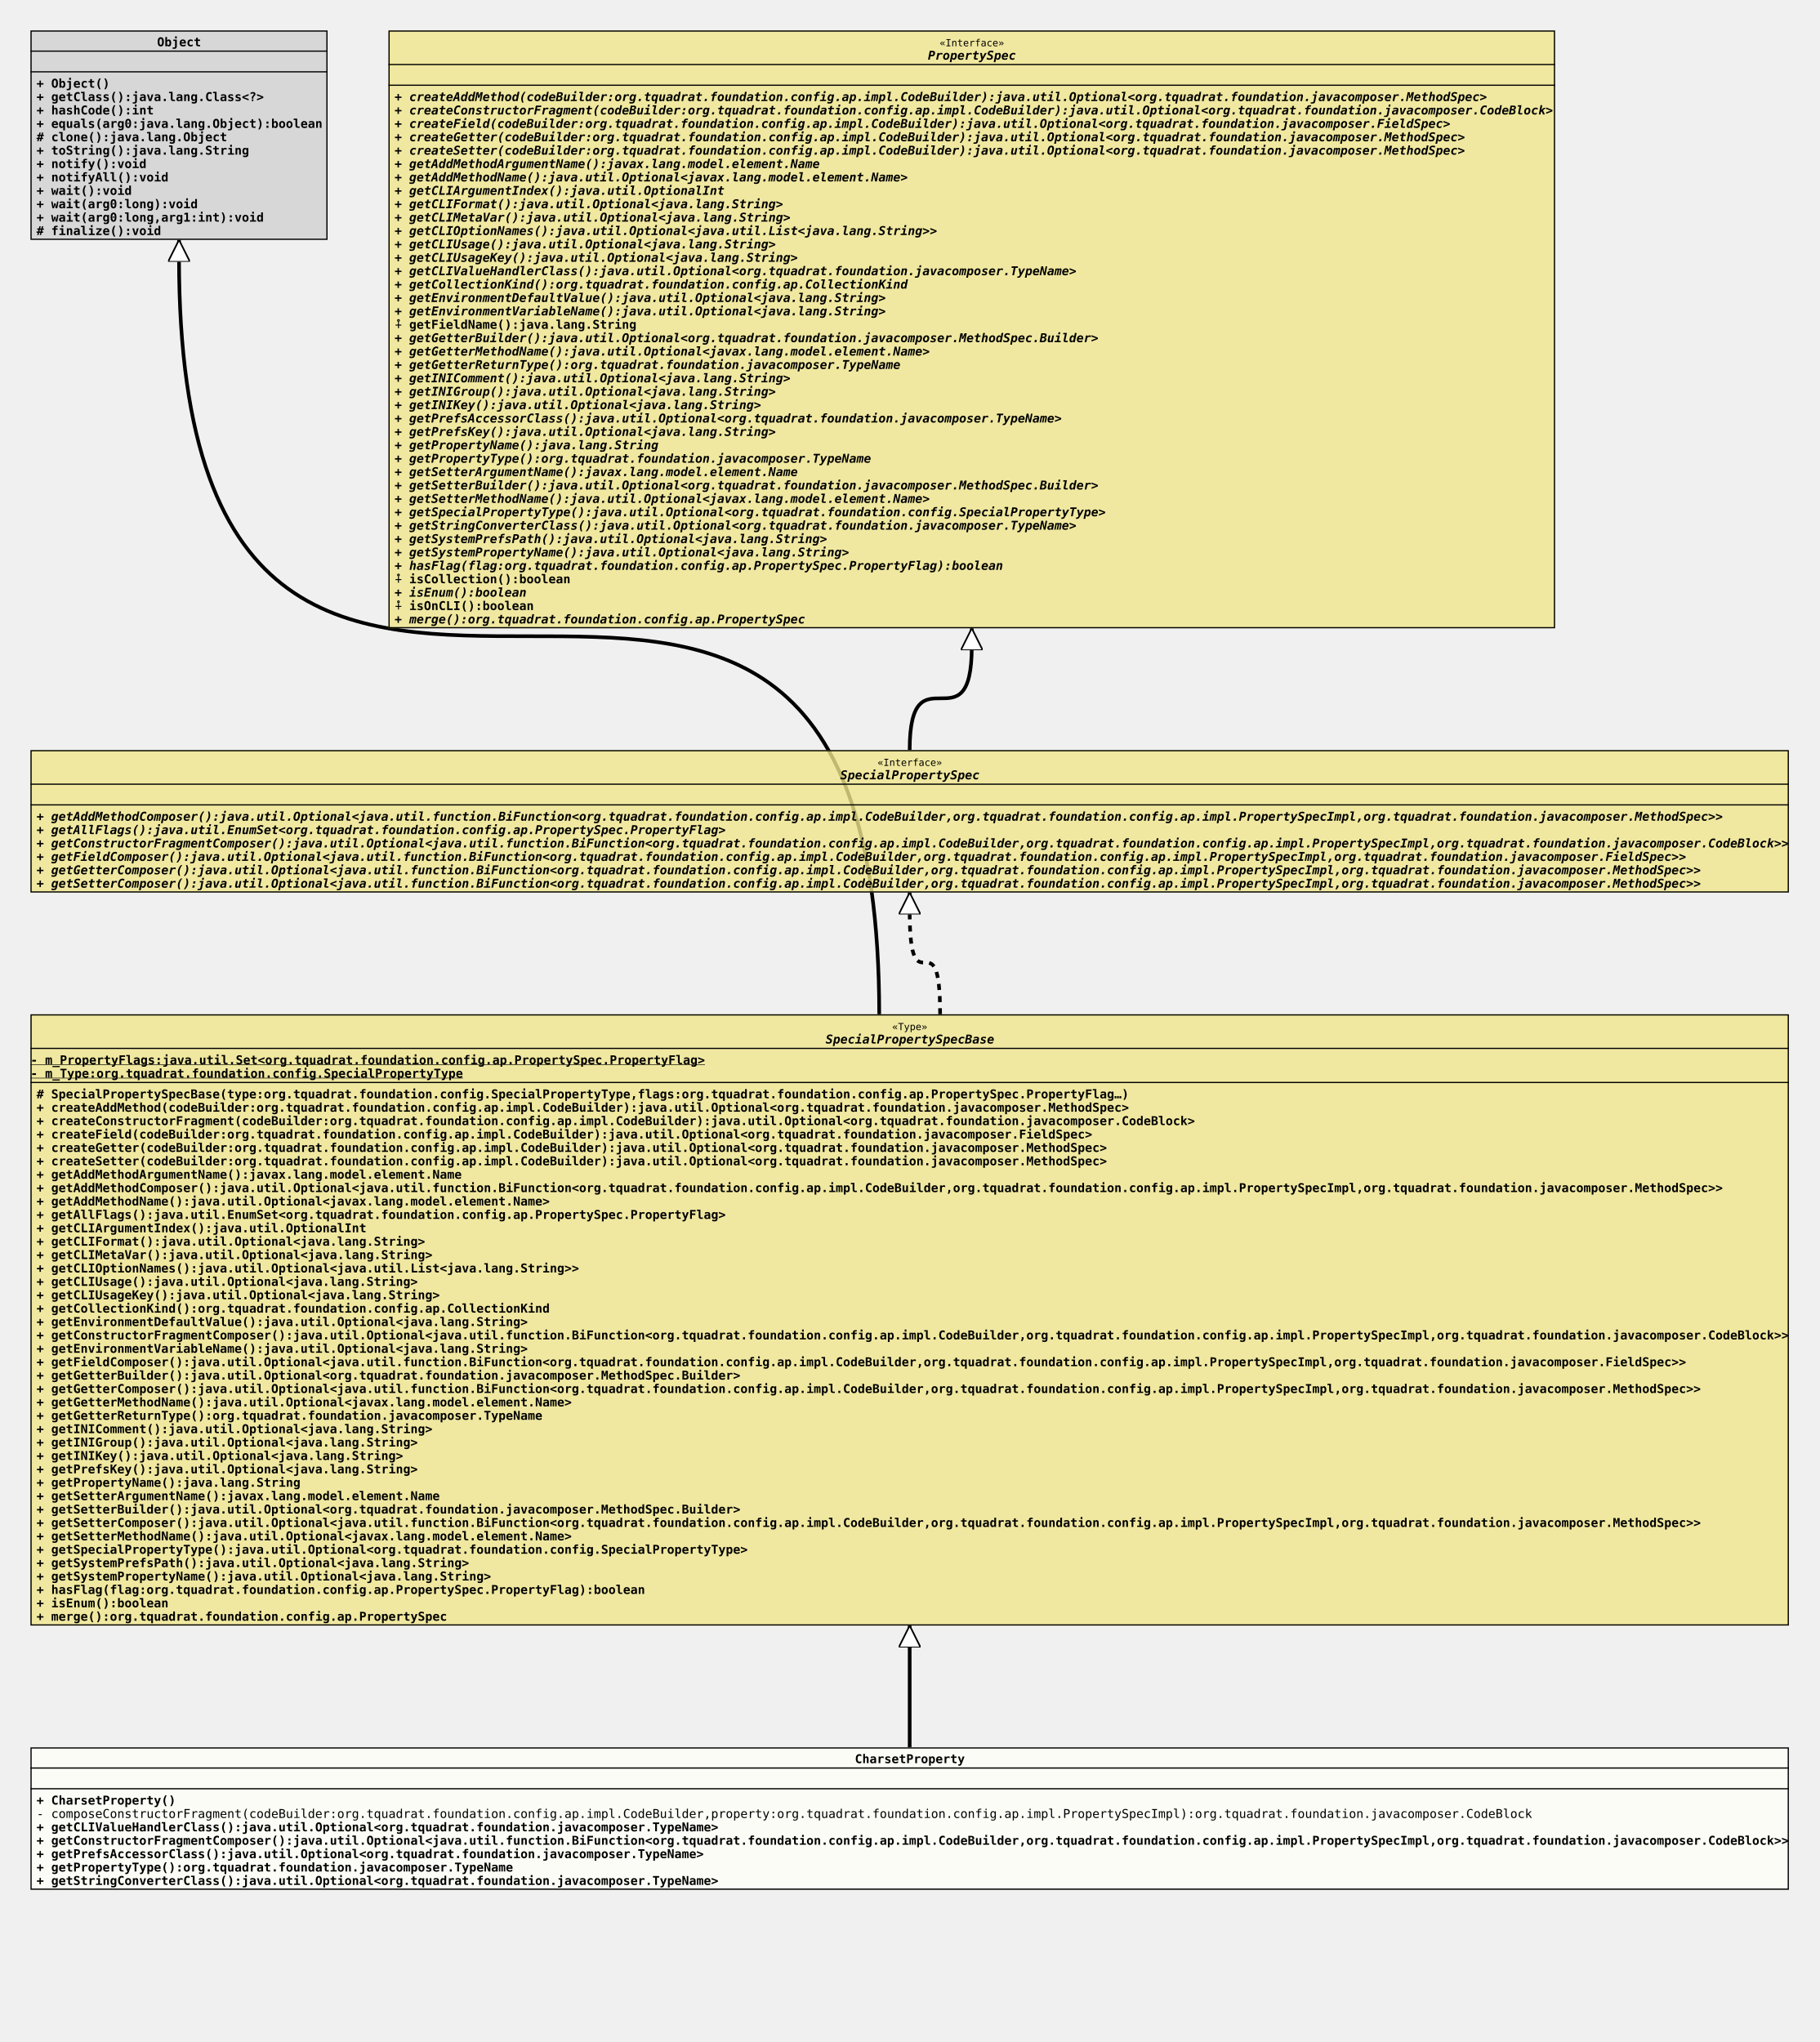
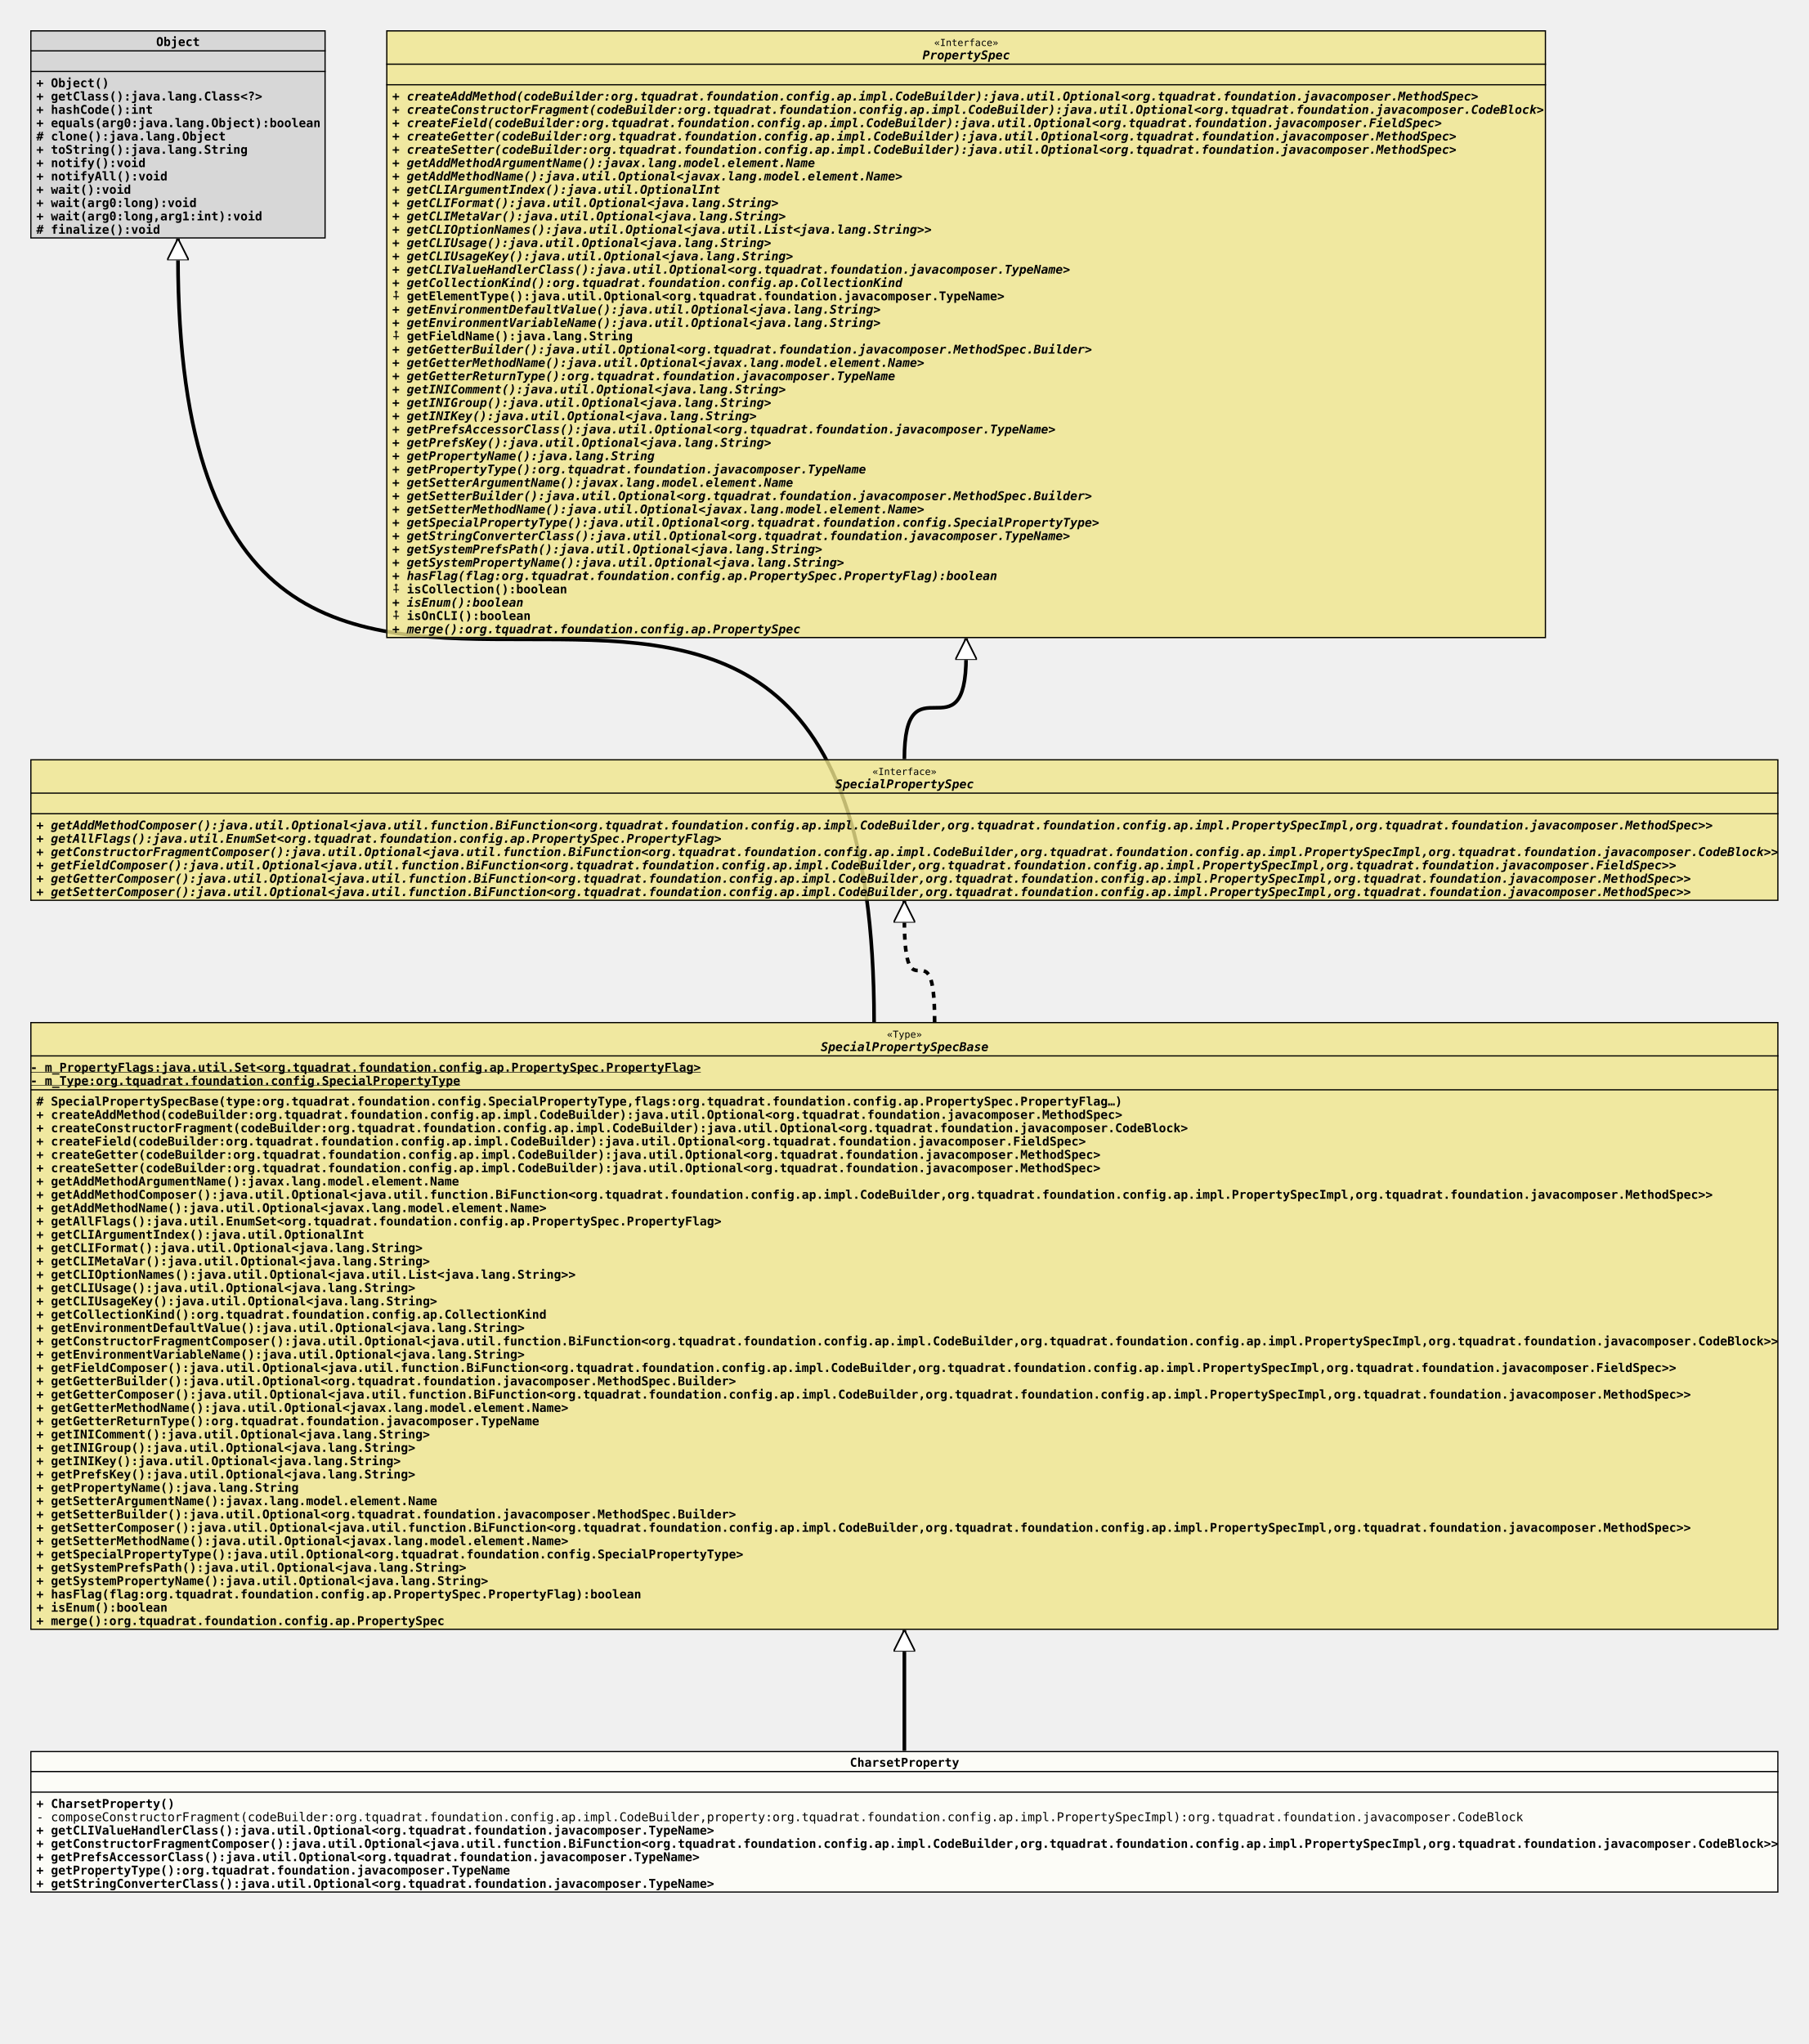
- <svg xmlns="http://www.w3.org/2000/svg" xmlns:xlink="http://www.w3.org/1999/xlink" version="1.1" baseProfile="full" width="1494.000" height="1677.000">
+ <svg xmlns="http://www.w3.org/2000/svg" xmlns:xlink="http://www.w3.org/1999/xlink" version="1.1" baseProfile="full" width="1494.000" height="1688.000">
  <defs>
    <style>
            line
            {
              stroke: black;
            }
            line.separator
            {
              stroke:       black;
              stroke-width: 1;
            }
            marker
            {
              fill: white;
            }
            path
            {
              fill:   white;
              stroke: black;
            }
            path.implementation
            {
              fill:             none;
              stroke-dasharray: 5,5;
              stroke-width:     3;
            }
            path.inheritance
            {
              fill:         none;
              stroke-width: 3;
            }
            rect
            {
              fill:         none;
              stroke:       black;
              stroke-width: 2;
            }
            rect.externalClass
            {
              fill:         #D0D0D0;
              fill-opacity: 0.8;
            }
            rect.focusClass
            {
              fill:         #FFFFF9;
              fill-opacity: 0.8;
            }
            rect.otherClass
            {
              fill:         #F0E68C;
              fill-opacity: 0.8;
            }
            rect.template
            {
              fill:             #FFFFFF;
              fill-opacity:     1.0;
              stroke-dasharray: 3,3;
            }
            text
            {
              font-family: monospace;
              font-size:   10px;
              font-weight: bold;
            }
            text.abstract
            {
              font-style: italic;
            }
            text.final
            {
              text-decoration: underline;
            }
            text.static
            {
              font-weight: normal;
            }
            text.stereotype
            {
              font-size:   8px;
              font-weight: normal;
            }
            </style>
    <marker id="inheritance" viewBox="0,0,40,40" markerUnits="strokeWidth" refX="40" refY="20" markerWidth="6" markerHeight="6" orient="auto">
      <path d="M40,20 l-40,-20 v40 Z" fill="#ffffff" stroke="#000000" stroke-width="3" />
    </marker>
    <marker id="implementation" viewBox="0,0,40,40" markerUnits="strokeWidth" refX="40" refY="20" markerWidth="6" markerHeight="6" orient="auto">
      <path d="M40,20 l-40,-20 v40 Z" fill="#ffffff" stroke="#000000" stroke-width="3" />
    </marker>
    <clipPath id="ID000001">
      <rect class="focusClass" height="117.000" width="1444.000" x="0.000" y="0.000" />
    </clipPath>
    <symbol id="org.tquadrat.foundation.config.ap.impl.specialprops.CharsetProperty">
      <g>
        <g class="focusClass" clip-path="url(#ID000001)">
          <rect x="0.000" y="0.000" width="1444.000" height="117.000" class="focusClass" />
          <line x1="0.000" y1="17.000" x2="1444.000" y2="17.000" class="separator" />
          <text x="677.000" y="13.000">CharsetProperty</text>
          <line x1="0.000" y1="34.000" x2="1444.000" y2="34.000" class="separator" />
          <text x="5.000" y="30.000" />
          <text x="5.000" y="47.000">+ CharsetProperty()</text>
          <text x="5.000" y="58.000" class="static">- composeConstructorFragment(codeBuilder:org.tquadrat.foundation.config.ap.impl.CodeBuilder,property:org.tquadrat.foundation.config.ap.impl.PropertySpecImpl):org.tquadrat.foundation.javacomposer.CodeBlock</text>
          <text x="5.000" y="69.000">+ getCLIValueHandlerClass():java.util.Optional&lt;org.tquadrat.foundation.javacomposer.TypeName&gt;</text>
          <text x="5.000" y="80.000">+ getConstructorFragmentComposer():java.util.Optional&lt;java.util.function.BiFunction&lt;org.tquadrat.foundation.config.ap.impl.CodeBuilder,org.tquadrat.foundation.config.ap.impl.PropertySpecImpl,org.tquadrat.foundation.javacomposer.CodeBlock&gt;&gt;</text>
          <text x="5.000" y="91.000">+ getPrefsAccessorClass():java.util.Optional&lt;org.tquadrat.foundation.javacomposer.TypeName&gt;</text>
          <text x="5.000" y="102.000">+ getPropertyType():org.tquadrat.foundation.javacomposer.TypeName</text>
          <text x="5.000" y="113.000">+ getStringConverterClass():java.util.Optional&lt;org.tquadrat.foundation.javacomposer.TypeName&gt;</text>
        </g>
      </g>
    </symbol>
    <clipPath id="ID000002">
      <rect class="otherClass" height="502.000" width="1444.000" x="0.000" y="0.000" />
    </clipPath>
    <symbol id="org.tquadrat.foundation.config.ap.impl.specialprops.SpecialPropertySpecBase">
      <g>
        <g clip-path="url(#ID000002)">
          <rect x="0.000" y="0.000" width="1444.000" height="502.000" class="otherClass" />
          <line x1="0.000" y1="28.000" x2="1444.000" y2="28.000" class="separator" />
          <text x="707.600" y="13.000" class="stereotype">«Type»</text>
          <text x="653.000" y="24.000" class="abstract">SpecialPropertySpecBase</text>
          <line x1="0.000" y1="56.000" x2="1444.000" y2="56.000" class="separator" />
          <text y="41.000" class="final">- m_PropertyFlags:java.util.Set&lt;org.tquadrat.foundation.config.ap.PropertySpec.PropertyFlag&gt;</text>
          <text y="52.000" class="final">- m_Type:org.tquadrat.foundation.config.SpecialPropertyType</text>
          <text x="5.000" y="69.000"># SpecialPropertySpecBase(type:org.tquadrat.foundation.config.SpecialPropertyType,flags:org.tquadrat.foundation.config.ap.PropertySpec.PropertyFlag…)</text>
          <text x="5.000" y="80.000">+ createAddMethod(codeBuilder:org.tquadrat.foundation.config.ap.impl.CodeBuilder):java.util.Optional&lt;org.tquadrat.foundation.javacomposer.MethodSpec&gt;</text>
          <text x="5.000" y="91.000">+ createConstructorFragment(codeBuilder:org.tquadrat.foundation.config.ap.impl.CodeBuilder):java.util.Optional&lt;org.tquadrat.foundation.javacomposer.CodeBlock&gt;</text>
          <text x="5.000" y="102.000">+ createField(codeBuilder:org.tquadrat.foundation.config.ap.impl.CodeBuilder):java.util.Optional&lt;org.tquadrat.foundation.javacomposer.FieldSpec&gt;</text>
          <text x="5.000" y="113.000">+ createGetter(codeBuilder:org.tquadrat.foundation.config.ap.impl.CodeBuilder):java.util.Optional&lt;org.tquadrat.foundation.javacomposer.MethodSpec&gt;</text>
          <text x="5.000" y="124.000">+ createSetter(codeBuilder:org.tquadrat.foundation.config.ap.impl.CodeBuilder):java.util.Optional&lt;org.tquadrat.foundation.javacomposer.MethodSpec&gt;</text>
          <text x="5.000" y="135.000">+ getAddMethodArgumentName():javax.lang.model.element.Name</text>
          <text x="5.000" y="146.000">+ getAddMethodComposer():java.util.Optional&lt;java.util.function.BiFunction&lt;org.tquadrat.foundation.config.ap.impl.CodeBuilder,org.tquadrat.foundation.config.ap.impl.PropertySpecImpl,org.tquadrat.foundation.javacomposer.MethodSpec&gt;&gt;</text>
          <text x="5.000" y="157.000">+ getAddMethodName():java.util.Optional&lt;javax.lang.model.element.Name&gt;</text>
          <text x="5.000" y="168.000">+ getAllFlags():java.util.EnumSet&lt;org.tquadrat.foundation.config.ap.PropertySpec.PropertyFlag&gt;</text>
          <text x="5.000" y="179.000">+ getCLIArgumentIndex():java.util.OptionalInt</text>
          <text x="5.000" y="190.000">+ getCLIFormat():java.util.Optional&lt;java.lang.String&gt;</text>
          <text x="5.000" y="201.000">+ getCLIMetaVar():java.util.Optional&lt;java.lang.String&gt;</text>
          <text x="5.000" y="212.000">+ getCLIOptionNames():java.util.Optional&lt;java.util.List&lt;java.lang.String&gt;&gt;</text>
          <text x="5.000" y="223.000">+ getCLIUsage():java.util.Optional&lt;java.lang.String&gt;</text>
          <text x="5.000" y="234.000">+ getCLIUsageKey():java.util.Optional&lt;java.lang.String&gt;</text>
          <text x="5.000" y="245.000">+ getCollectionKind():org.tquadrat.foundation.config.ap.CollectionKind</text>
          <text x="5.000" y="256.000">+ getEnvironmentDefaultValue():java.util.Optional&lt;java.lang.String&gt;</text>
          <text x="5.000" y="267.000">+ getConstructorFragmentComposer():java.util.Optional&lt;java.util.function.BiFunction&lt;org.tquadrat.foundation.config.ap.impl.CodeBuilder,org.tquadrat.foundation.config.ap.impl.PropertySpecImpl,org.tquadrat.foundation.javacomposer.CodeBlock&gt;&gt;</text>
          <text x="5.000" y="278.000">+ getEnvironmentVariableName():java.util.Optional&lt;java.lang.String&gt;</text>
          <text x="5.000" y="289.000">+ getFieldComposer():java.util.Optional&lt;java.util.function.BiFunction&lt;org.tquadrat.foundation.config.ap.impl.CodeBuilder,org.tquadrat.foundation.config.ap.impl.PropertySpecImpl,org.tquadrat.foundation.javacomposer.FieldSpec&gt;&gt;</text>
          <text x="5.000" y="300.000">+ getGetterBuilder():java.util.Optional&lt;org.tquadrat.foundation.javacomposer.MethodSpec.Builder&gt;</text>
          <text x="5.000" y="311.000">+ getGetterComposer():java.util.Optional&lt;java.util.function.BiFunction&lt;org.tquadrat.foundation.config.ap.impl.CodeBuilder,org.tquadrat.foundation.config.ap.impl.PropertySpecImpl,org.tquadrat.foundation.javacomposer.MethodSpec&gt;&gt;</text>
          <text x="5.000" y="322.000">+ getGetterMethodName():java.util.Optional&lt;javax.lang.model.element.Name&gt;</text>
          <text x="5.000" y="333.000">+ getGetterReturnType():org.tquadrat.foundation.javacomposer.TypeName</text>
          <text x="5.000" y="344.000">+ getINIComment():java.util.Optional&lt;java.lang.String&gt;</text>
          <text x="5.000" y="355.000">+ getINIGroup():java.util.Optional&lt;java.lang.String&gt;</text>
          <text x="5.000" y="366.000">+ getINIKey():java.util.Optional&lt;java.lang.String&gt;</text>
          <text x="5.000" y="377.000">+ getPrefsKey():java.util.Optional&lt;java.lang.String&gt;</text>
          <text x="5.000" y="388.000">+ getPropertyName():java.lang.String</text>
          <text x="5.000" y="399.000">+ getSetterArgumentName():javax.lang.model.element.Name</text>
          <text x="5.000" y="410.000">+ getSetterBuilder():java.util.Optional&lt;org.tquadrat.foundation.javacomposer.MethodSpec.Builder&gt;</text>
          <text x="5.000" y="421.000">+ getSetterComposer():java.util.Optional&lt;java.util.function.BiFunction&lt;org.tquadrat.foundation.config.ap.impl.CodeBuilder,org.tquadrat.foundation.config.ap.impl.PropertySpecImpl,org.tquadrat.foundation.javacomposer.MethodSpec&gt;&gt;</text>
          <text x="5.000" y="432.000">+ getSetterMethodName():java.util.Optional&lt;javax.lang.model.element.Name&gt;</text>
          <text x="5.000" y="443.000">+ getSpecialPropertyType():java.util.Optional&lt;org.tquadrat.foundation.config.SpecialPropertyType&gt;</text>
          <text x="5.000" y="454.000">+ getSystemPrefsPath():java.util.Optional&lt;java.lang.String&gt;</text>
          <text x="5.000" y="465.000">+ getSystemPropertyName():java.util.Optional&lt;java.lang.String&gt;</text>
          <text x="5.000" y="476.000">+ hasFlag(flag:org.tquadrat.foundation.config.ap.PropertySpec.PropertyFlag):boolean</text>
          <text x="5.000" y="487.000">+ isEnum():boolean</text>
          <text x="5.000" y="498.000">+ merge():org.tquadrat.foundation.config.ap.PropertySpec</text>
        </g>
      </g>
    </symbol>
    <clipPath id="ID000003">
      <rect class="externalClass" height="172.000" width="244.000" x="0.000" y="0.000" />
    </clipPath>
    <symbol id="java.lang.Object">
      <g>
        <g clip-path="url(#ID000003)">
          <rect x="0.000" y="0.000" width="244.000" height="172.000" class="externalClass" />
          <line x1="0.000" y1="17.000" x2="244.000" y2="17.000" class="separator" />
          <text x="104.000" y="13.000">Object</text>
          <line x1="0.000" y1="34.000" x2="244.000" y2="34.000" class="separator" />
          <text x="5.000" y="30.000" />
          <text x="5.000" y="47.000">+ Object()</text>
          <text x="5.000" y="58.000">+ getClass():java.lang.Class&lt;?&gt;</text>
          <text x="5.000" y="69.000">+ hashCode():int</text>
          <text x="5.000" y="80.000">+ equals(arg0:java.lang.Object):boolean</text>
          <text x="5.000" y="91.000"># clone():java.lang.Object</text>
          <text x="5.000" y="102.000">+ toString():java.lang.String</text>
          <text x="5.000" y="113.000">+ notify():void</text>
          <text x="5.000" y="124.000">+ notifyAll():void</text>
          <text x="5.000" y="135.000">+ wait():void</text>
          <text x="5.000" y="146.000">+ wait(arg0:long):void</text>
          <text x="5.000" y="157.000">+ wait(arg0:long,arg1:int):void</text>
          <text x="5.000" y="168.000"># finalize():void</text>
        </g>
      </g>
    </symbol>
    <clipPath id="ID000004">
      <rect class="otherClass" height="117.000" width="1444.000" x="0.000" y="0.000" />
    </clipPath>
    <symbol id="org.tquadrat.foundation.config.ap.impl.SpecialPropertySpec">
      <g>
        <g clip-path="url(#ID000004)">
          <rect x="0.000" y="0.000" width="1444.000" height="117.000" class="otherClass" />
          <line x1="0.000" y1="28.000" x2="1444.000" y2="28.000" class="separator" />
          <text x="695.600" y="13.000" class="stereotype">«Interface»</text>
          <text x="665.000" y="24.000" class="abstract">SpecialPropertySpec</text>
          <line x1="0.000" y1="45.000" x2="1444.000" y2="45.000" class="separator" />
          <text x="5.000" y="41.000" />
          <text x="5.000" y="58.000" class="abstract">+ getAddMethodComposer():java.util.Optional&lt;java.util.function.BiFunction&lt;org.tquadrat.foundation.config.ap.impl.CodeBuilder,org.tquadrat.foundation.config.ap.impl.PropertySpecImpl,org.tquadrat.foundation.javacomposer.MethodSpec&gt;&gt;</text>
          <text x="5.000" y="69.000" class="abstract">+ getAllFlags():java.util.EnumSet&lt;org.tquadrat.foundation.config.ap.PropertySpec.PropertyFlag&gt;</text>
          <text x="5.000" y="80.000" class="abstract">+ getConstructorFragmentComposer():java.util.Optional&lt;java.util.function.BiFunction&lt;org.tquadrat.foundation.config.ap.impl.CodeBuilder,org.tquadrat.foundation.config.ap.impl.PropertySpecImpl,org.tquadrat.foundation.javacomposer.CodeBlock&gt;&gt;</text>
          <text x="5.000" y="91.000" class="abstract">+ getFieldComposer():java.util.Optional&lt;java.util.function.BiFunction&lt;org.tquadrat.foundation.config.ap.impl.CodeBuilder,org.tquadrat.foundation.config.ap.impl.PropertySpecImpl,org.tquadrat.foundation.javacomposer.FieldSpec&gt;&gt;</text>
          <text x="5.000" y="102.000" class="abstract">+ getGetterComposer():java.util.Optional&lt;java.util.function.BiFunction&lt;org.tquadrat.foundation.config.ap.impl.CodeBuilder,org.tquadrat.foundation.config.ap.impl.PropertySpecImpl,org.tquadrat.foundation.javacomposer.MethodSpec&gt;&gt;</text>
          <text x="5.000" y="113.000" class="abstract">+ getSetterComposer():java.util.Optional&lt;java.util.function.BiFunction&lt;org.tquadrat.foundation.config.ap.impl.CodeBuilder,org.tquadrat.foundation.config.ap.impl.PropertySpecImpl,org.tquadrat.foundation.javacomposer.MethodSpec&gt;&gt;</text>
        </g>
      </g>
    </symbol>
    <clipPath id="ID000005">
-       <rect class="otherClass" height="491.000" width="958.000" x="0.000" y="0.000" />
+       <rect class="otherClass" height="502.000" width="958.000" x="0.000" y="0.000" />
    </clipPath>
    <symbol id="org.tquadrat.foundation.config.ap.PropertySpec">
      <g>
        <g clip-path="url(#ID000005)">
-           <rect x="0.000" y="0.000" width="958.000" height="491.000" class="otherClass" />
+           <rect x="0.000" y="0.000" width="958.000" height="502.000" class="otherClass" />
          <line x1="0.000" y1="28.000" x2="958.000" y2="28.000" class="separator" />
          <text x="452.600" y="13.000" class="stereotype">«Interface»</text>
          <text x="443.000" y="24.000" class="abstract">PropertySpec</text>
          <line x1="0.000" y1="45.000" x2="958.000" y2="45.000" class="separator" />
          <text x="5.000" y="41.000" />
          <text x="5.000" y="58.000" class="abstract">+ createAddMethod(codeBuilder:org.tquadrat.foundation.config.ap.impl.CodeBuilder):java.util.Optional&lt;org.tquadrat.foundation.javacomposer.MethodSpec&gt;</text>
          <text x="5.000" y="69.000" class="abstract">+ createConstructorFragment(codeBuilder:org.tquadrat.foundation.config.ap.impl.CodeBuilder):java.util.Optional&lt;org.tquadrat.foundation.javacomposer.CodeBlock&gt;</text>
          <text x="5.000" y="80.000" class="abstract">+ createField(codeBuilder:org.tquadrat.foundation.config.ap.impl.CodeBuilder):java.util.Optional&lt;org.tquadrat.foundation.javacomposer.FieldSpec&gt;</text>
          <text x="5.000" y="91.000" class="abstract">+ createGetter(codeBuilder:org.tquadrat.foundation.config.ap.impl.CodeBuilder):java.util.Optional&lt;org.tquadrat.foundation.javacomposer.MethodSpec&gt;</text>
          <text x="5.000" y="102.000" class="abstract">+ createSetter(codeBuilder:org.tquadrat.foundation.config.ap.impl.CodeBuilder):java.util.Optional&lt;org.tquadrat.foundation.javacomposer.MethodSpec&gt;</text>
          <text x="5.000" y="113.000" class="abstract">+ getAddMethodArgumentName():javax.lang.model.element.Name</text>
          <text x="5.000" y="124.000" class="abstract">+ getAddMethodName():java.util.Optional&lt;javax.lang.model.element.Name&gt;</text>
          <text x="5.000" y="135.000" class="abstract">+ getCLIArgumentIndex():java.util.OptionalInt</text>
          <text x="5.000" y="146.000" class="abstract">+ getCLIFormat():java.util.Optional&lt;java.lang.String&gt;</text>
          <text x="5.000" y="157.000" class="abstract">+ getCLIMetaVar():java.util.Optional&lt;java.lang.String&gt;</text>
          <text x="5.000" y="168.000" class="abstract">+ getCLIOptionNames():java.util.Optional&lt;java.util.List&lt;java.lang.String&gt;&gt;</text>
          <text x="5.000" y="179.000" class="abstract">+ getCLIUsage():java.util.Optional&lt;java.lang.String&gt;</text>
          <text x="5.000" y="190.000" class="abstract">+ getCLIUsageKey():java.util.Optional&lt;java.lang.String&gt;</text>
          <text x="5.000" y="201.000" class="abstract">+ getCLIValueHandlerClass():java.util.Optional&lt;org.tquadrat.foundation.javacomposer.TypeName&gt;</text>
          <text x="5.000" y="212.000" class="abstract">+ getCollectionKind():org.tquadrat.foundation.config.ap.CollectionKind</text>
-           <text x="5.000" y="223.000" class="abstract">+ getEnvironmentDefaultValue():java.util.Optional&lt;java.lang.String&gt;</text>
-           <text x="5.000" y="234.000" class="abstract">+ getEnvironmentVariableName():java.util.Optional&lt;java.lang.String&gt;</text>
-           <text x="5.000" y="245.000">⨢ getFieldName():java.lang.String</text>
-           <text x="5.000" y="256.000" class="abstract">+ getGetterBuilder():java.util.Optional&lt;org.tquadrat.foundation.javacomposer.MethodSpec.Builder&gt;</text>
-           <text x="5.000" y="267.000" class="abstract">+ getGetterMethodName():java.util.Optional&lt;javax.lang.model.element.Name&gt;</text>
-           <text x="5.000" y="278.000" class="abstract">+ getGetterReturnType():org.tquadrat.foundation.javacomposer.TypeName</text>
-           <text x="5.000" y="289.000" class="abstract">+ getINIComment():java.util.Optional&lt;java.lang.String&gt;</text>
-           <text x="5.000" y="300.000" class="abstract">+ getINIGroup():java.util.Optional&lt;java.lang.String&gt;</text>
-           <text x="5.000" y="311.000" class="abstract">+ getINIKey():java.util.Optional&lt;java.lang.String&gt;</text>
-           <text x="5.000" y="322.000" class="abstract">+ getPrefsAccessorClass():java.util.Optional&lt;org.tquadrat.foundation.javacomposer.TypeName&gt;</text>
-           <text x="5.000" y="333.000" class="abstract">+ getPrefsKey():java.util.Optional&lt;java.lang.String&gt;</text>
-           <text x="5.000" y="344.000" class="abstract">+ getPropertyName():java.lang.String</text>
-           <text x="5.000" y="355.000" class="abstract">+ getPropertyType():org.tquadrat.foundation.javacomposer.TypeName</text>
-           <text x="5.000" y="366.000" class="abstract">+ getSetterArgumentName():javax.lang.model.element.Name</text>
-           <text x="5.000" y="377.000" class="abstract">+ getSetterBuilder():java.util.Optional&lt;org.tquadrat.foundation.javacomposer.MethodSpec.Builder&gt;</text>
-           <text x="5.000" y="388.000" class="abstract">+ getSetterMethodName():java.util.Optional&lt;javax.lang.model.element.Name&gt;</text>
-           <text x="5.000" y="399.000" class="abstract">+ getSpecialPropertyType():java.util.Optional&lt;org.tquadrat.foundation.config.SpecialPropertyType&gt;</text>
-           <text x="5.000" y="410.000" class="abstract">+ getStringConverterClass():java.util.Optional&lt;org.tquadrat.foundation.javacomposer.TypeName&gt;</text>
-           <text x="5.000" y="421.000" class="abstract">+ getSystemPrefsPath():java.util.Optional&lt;java.lang.String&gt;</text>
-           <text x="5.000" y="432.000" class="abstract">+ getSystemPropertyName():java.util.Optional&lt;java.lang.String&gt;</text>
-           <text x="5.000" y="443.000" class="abstract">+ hasFlag(flag:org.tquadrat.foundation.config.ap.PropertySpec.PropertyFlag):boolean</text>
-           <text x="5.000" y="454.000">⨢ isCollection():boolean</text>
-           <text x="5.000" y="465.000" class="abstract">+ isEnum():boolean</text>
-           <text x="5.000" y="476.000">⨢ isOnCLI():boolean</text>
-           <text x="5.000" y="487.000" class="abstract">+ merge():org.tquadrat.foundation.config.ap.PropertySpec</text>
+           <text x="5.000" y="223.000">⨢ getElementType():java.util.Optional&lt;org.tquadrat.foundation.javacomposer.TypeName&gt;</text>
+           <text x="5.000" y="234.000" class="abstract">+ getEnvironmentDefaultValue():java.util.Optional&lt;java.lang.String&gt;</text>
+           <text x="5.000" y="245.000" class="abstract">+ getEnvironmentVariableName():java.util.Optional&lt;java.lang.String&gt;</text>
+           <text x="5.000" y="256.000">⨢ getFieldName():java.lang.String</text>
+           <text x="5.000" y="267.000" class="abstract">+ getGetterBuilder():java.util.Optional&lt;org.tquadrat.foundation.javacomposer.MethodSpec.Builder&gt;</text>
+           <text x="5.000" y="278.000" class="abstract">+ getGetterMethodName():java.util.Optional&lt;javax.lang.model.element.Name&gt;</text>
+           <text x="5.000" y="289.000" class="abstract">+ getGetterReturnType():org.tquadrat.foundation.javacomposer.TypeName</text>
+           <text x="5.000" y="300.000" class="abstract">+ getINIComment():java.util.Optional&lt;java.lang.String&gt;</text>
+           <text x="5.000" y="311.000" class="abstract">+ getINIGroup():java.util.Optional&lt;java.lang.String&gt;</text>
+           <text x="5.000" y="322.000" class="abstract">+ getINIKey():java.util.Optional&lt;java.lang.String&gt;</text>
+           <text x="5.000" y="333.000" class="abstract">+ getPrefsAccessorClass():java.util.Optional&lt;org.tquadrat.foundation.javacomposer.TypeName&gt;</text>
+           <text x="5.000" y="344.000" class="abstract">+ getPrefsKey():java.util.Optional&lt;java.lang.String&gt;</text>
+           <text x="5.000" y="355.000" class="abstract">+ getPropertyName():java.lang.String</text>
+           <text x="5.000" y="366.000" class="abstract">+ getPropertyType():org.tquadrat.foundation.javacomposer.TypeName</text>
+           <text x="5.000" y="377.000" class="abstract">+ getSetterArgumentName():javax.lang.model.element.Name</text>
+           <text x="5.000" y="388.000" class="abstract">+ getSetterBuilder():java.util.Optional&lt;org.tquadrat.foundation.javacomposer.MethodSpec.Builder&gt;</text>
+           <text x="5.000" y="399.000" class="abstract">+ getSetterMethodName():java.util.Optional&lt;javax.lang.model.element.Name&gt;</text>
+           <text x="5.000" y="410.000" class="abstract">+ getSpecialPropertyType():java.util.Optional&lt;org.tquadrat.foundation.config.SpecialPropertyType&gt;</text>
+           <text x="5.000" y="421.000" class="abstract">+ getStringConverterClass():java.util.Optional&lt;org.tquadrat.foundation.javacomposer.TypeName&gt;</text>
+           <text x="5.000" y="432.000" class="abstract">+ getSystemPrefsPath():java.util.Optional&lt;java.lang.String&gt;</text>
+           <text x="5.000" y="443.000" class="abstract">+ getSystemPropertyName():java.util.Optional&lt;java.lang.String&gt;</text>
+           <text x="5.000" y="454.000" class="abstract">+ hasFlag(flag:org.tquadrat.foundation.config.ap.PropertySpec.PropertyFlag):boolean</text>
+           <text x="5.000" y="465.000">⨢ isCollection():boolean</text>
+           <text x="5.000" y="476.000" class="abstract">+ isEnum():boolean</text>
+           <text x="5.000" y="487.000">⨢ isOnCLI():boolean</text>
+           <text x="5.000" y="498.000" class="abstract">+ merge():org.tquadrat.foundation.config.ap.PropertySpec</text>
        </g>
      </g>
    </symbol>
  </defs>
-   <path class="inheritance" d="M747.000,1435.000 L747.000,1335.000" marker-end="url(#inheritance)" />
-   <path class="inheritance" d="M722.000,833.000 c0.000,-621.000,-575.000,0.000,-575.000,-621.000 v-15" marker-end="url(#inheritance)" />
-   <path class="implementation" d="M772.000,833.000 c0.000,-85.000,-25.000,0.000,-25.000,-85.000 v-15" marker-end="url(#implementation)" />
-   <path class="inheritance" d="M747.000,616.000 c0.000,-85.000,51.000,0.000,51.000,-85.000 v-15" marker-end="url(#inheritance)" />
+   <path class="inheritance" d="M747.000,1446.000 L747.000,1346.000" marker-end="url(#inheritance)" />
+   <path class="inheritance" d="M722.000,844.000 c0.000,-632.000,-575.000,0.000,-575.000,-632.000 v-15" marker-end="url(#inheritance)" />
+   <path class="implementation" d="M772.000,844.000 c0.000,-85.000,-25.000,0.000,-25.000,-85.000 v-15" marker-end="url(#implementation)" />
+   <path class="inheritance" d="M747.000,627.000 c0.000,-85.000,51.000,0.000,51.000,-85.000 v-15" marker-end="url(#inheritance)" />
  <use x="25.000" y="25.000" xlink:href="#java.lang.Object" />
  <use x="319.000" y="25.000" xlink:href="#org.tquadrat.foundation.config.ap.PropertySpec" />
-   <use x="25.000" y="616.000" xlink:href="#org.tquadrat.foundation.config.ap.impl.SpecialPropertySpec" />
-   <use x="25.000" y="833.000" xlink:href="#org.tquadrat.foundation.config.ap.impl.specialprops.SpecialPropertySpecBase" />
-   <use x="25.000" y="1435.000" xlink:href="#org.tquadrat.foundation.config.ap.impl.specialprops.CharsetProperty" />
+   <use x="25.000" y="627.000" xlink:href="#org.tquadrat.foundation.config.ap.impl.SpecialPropertySpec" />
+   <use x="25.000" y="844.000" xlink:href="#org.tquadrat.foundation.config.ap.impl.specialprops.SpecialPropertySpecBase" />
+   <use x="25.000" y="1446.000" xlink:href="#org.tquadrat.foundation.config.ap.impl.specialprops.CharsetProperty" />
</svg>
